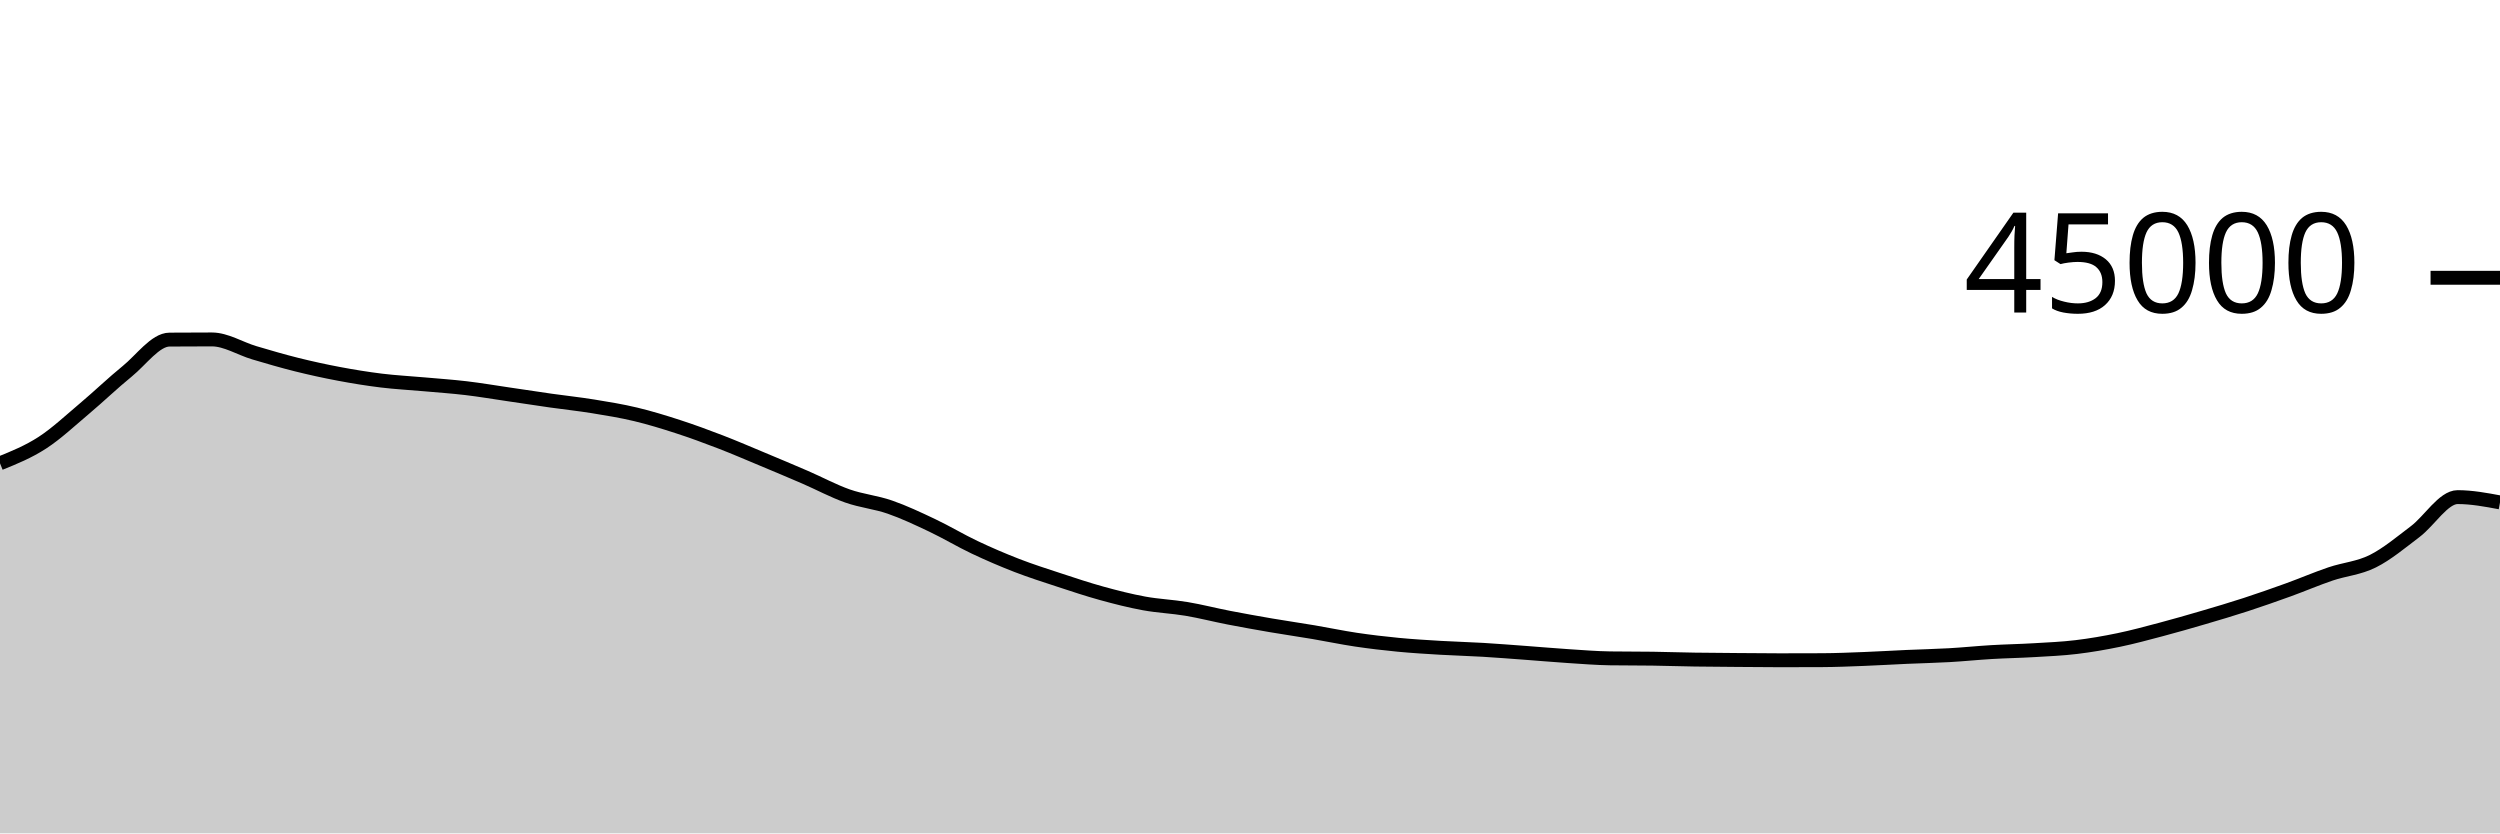
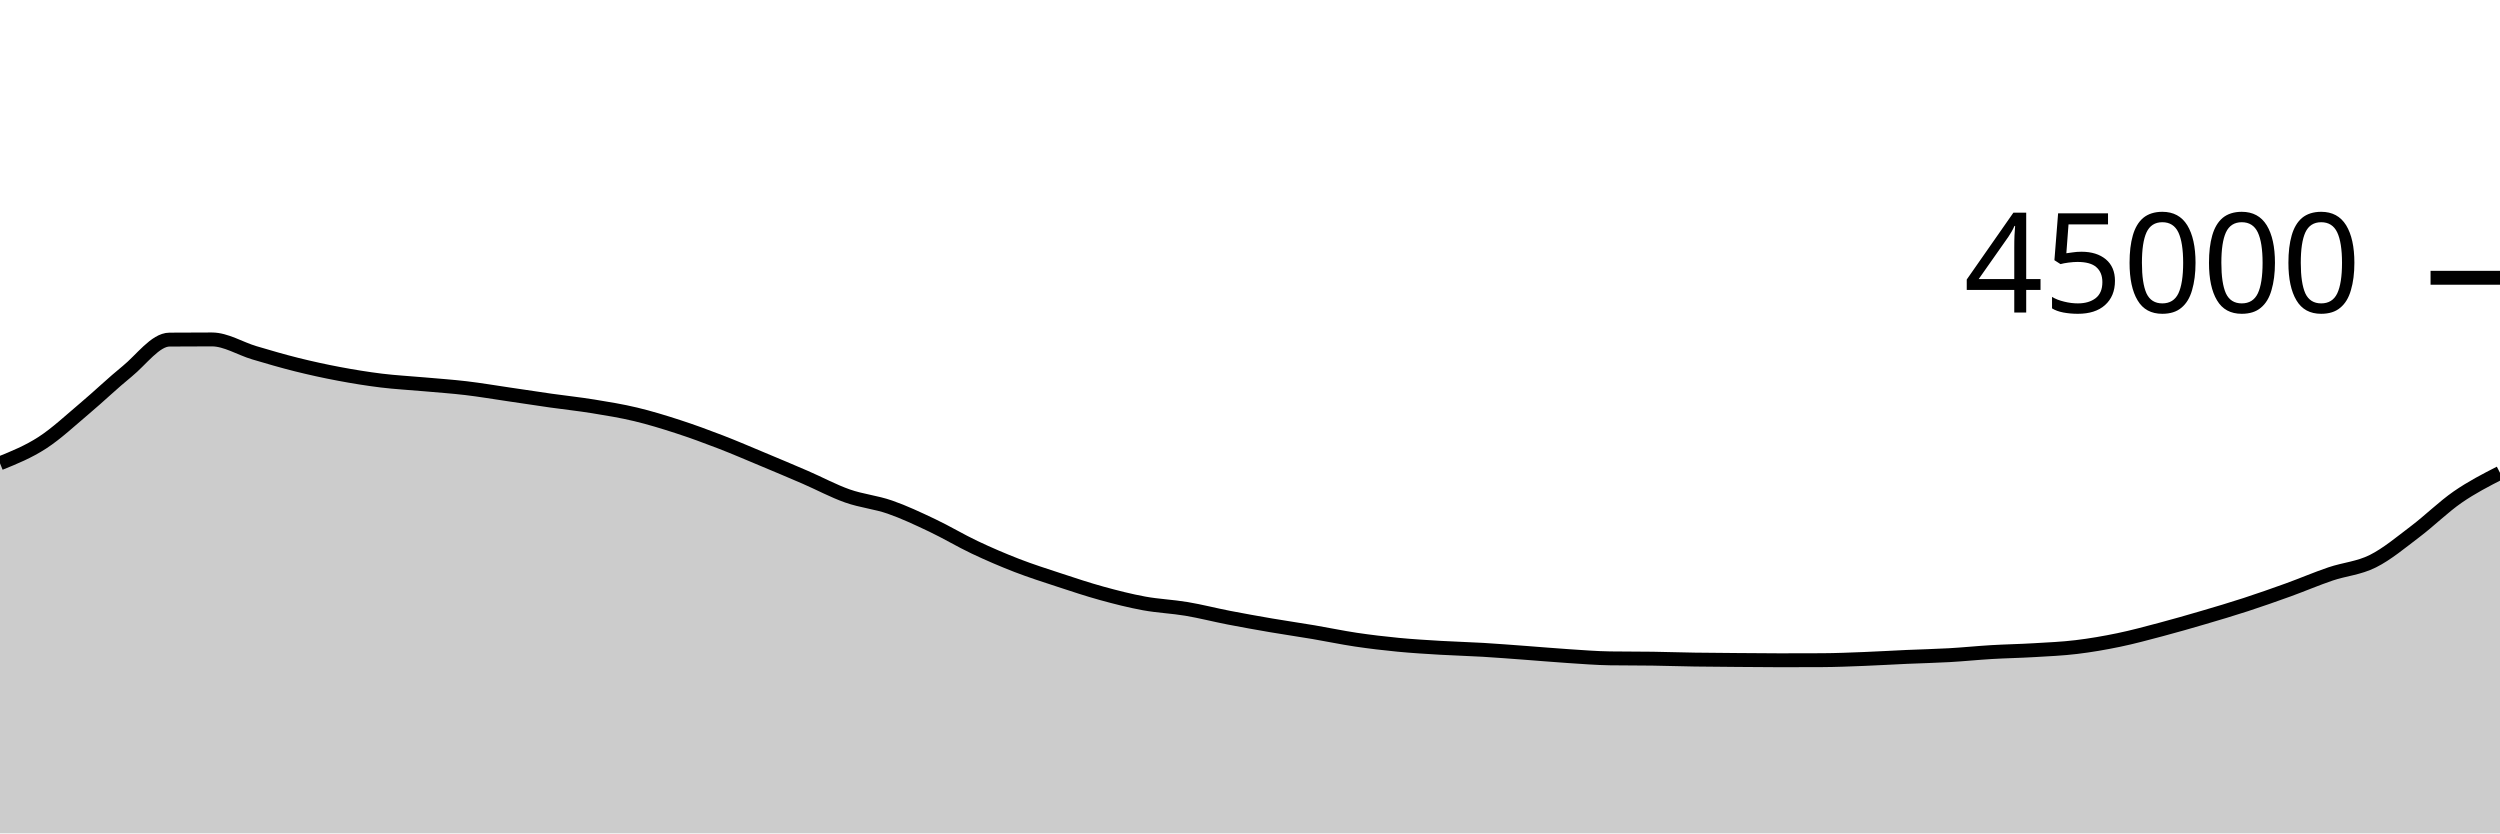
<svg xmlns="http://www.w3.org/2000/svg" viewBox="0 0 180 60">
  <g transform="translate(0,20)">
-     <path class="area" fill="rgba(0, 0, 0, 0.2)" d="M0,13.358C1.017,12.946,2.034,12.534,3.051,11.875C4.068,11.215,5.085,10.257,6.102,9.401C7.119,8.545,8.136,7.564,9.153,6.739C10.169,5.914,11.186,4.458,12.203,4.451C13.22,4.443,14.237,4.439,15.254,4.439C16.271,4.439,17.288,5.096,18.305,5.398C19.322,5.7,20.339,5.998,21.356,6.252C22.373,6.505,23.39,6.728,24.407,6.919C25.424,7.111,26.441,7.276,27.458,7.401C28.475,7.526,29.492,7.576,30.508,7.668C31.525,7.759,32.542,7.828,33.559,7.948C34.576,8.069,35.593,8.243,36.61,8.392C37.627,8.541,38.644,8.698,39.661,8.843C40.678,8.987,41.695,9.094,42.712,9.259C43.729,9.424,44.746,9.59,45.763,9.833C46.78,10.076,47.797,10.388,48.814,10.718C49.831,11.048,50.847,11.422,51.864,11.814C52.881,12.206,53.898,12.646,54.915,13.07C55.932,13.495,56.949,13.921,57.966,14.361C58.983,14.801,60,15.352,61.017,15.71C62.034,16.069,63.051,16.158,64.068,16.511C65.085,16.864,66.102,17.345,67.119,17.827C68.136,18.309,69.153,18.922,70.169,19.404C71.186,19.885,72.203,20.322,73.22,20.716C74.237,21.109,75.254,21.432,76.271,21.766C77.288,22.1,78.305,22.44,79.322,22.72C80.339,23,81.356,23.26,82.373,23.446C83.39,23.633,84.407,23.669,85.424,23.84C86.441,24.011,87.458,24.275,88.475,24.472C89.492,24.669,90.508,24.851,91.525,25.025C92.542,25.199,93.559,25.345,94.576,25.516C95.593,25.688,96.61,25.905,97.627,26.056C98.644,26.207,99.661,26.327,100.678,26.425C101.695,26.523,102.712,26.582,103.729,26.643C104.746,26.703,105.763,26.728,106.78,26.788C107.797,26.849,108.814,26.931,109.831,27.005C110.847,27.08,111.864,27.171,112.881,27.237C113.898,27.303,114.915,27.387,115.932,27.402C116.949,27.417,117.966,27.409,118.983,27.424C120,27.439,121.017,27.474,122.034,27.49C123.051,27.506,124.068,27.511,125.085,27.519C126.102,27.527,127.119,27.539,128.136,27.539C129.153,27.539,130.169,27.537,131.186,27.532C132.203,27.528,133.22,27.484,134.237,27.444C135.254,27.405,136.271,27.342,137.288,27.297C138.305,27.252,139.322,27.231,140.339,27.173C141.356,27.116,142.373,27.01,143.39,26.95C144.407,26.89,145.424,26.874,146.441,26.813C147.458,26.753,148.475,26.711,149.492,26.588C150.508,26.466,151.525,26.291,152.542,26.08C153.559,25.869,154.576,25.592,155.593,25.323C156.61,25.053,157.627,24.761,158.644,24.462C159.661,24.164,160.678,23.862,161.695,23.531C162.712,23.199,163.729,22.842,164.746,22.475C165.763,22.107,166.78,21.669,167.797,21.324C168.814,20.98,169.831,20.914,170.847,20.405C171.864,19.897,172.881,19.041,173.898,18.272C174.915,17.503,175.932,15.792,176.949,15.792C177.966,15.792,178.983,15.983,180,16.173L180,40C178.983,40,177.966,40,176.949,40C175.932,40,174.915,40,173.898,40C172.881,40,171.864,40,170.847,40C169.831,40,168.814,40,167.797,40C166.78,40,165.763,40,164.746,40C163.729,40,162.712,40,161.695,40C160.678,40,159.661,40,158.644,40C157.627,40,156.61,40,155.593,40C154.576,40,153.559,40,152.542,40C151.525,40,150.508,40,149.492,40C148.475,40,147.458,40,146.441,40C145.424,40,144.407,40,143.39,40C142.373,40,141.356,40,140.339,40C139.322,40,138.305,40,137.288,40C136.271,40,135.254,40,134.237,40C133.22,40,132.203,40,131.186,40C130.169,40,129.153,40,128.136,40C127.119,40,126.102,40,125.085,40C124.068,40,123.051,40,122.034,40C121.017,40,120,40,118.983,40C117.966,40,116.949,40,115.932,40C114.915,40,113.898,40,112.881,40C111.864,40,110.847,40,109.831,40C108.814,40,107.797,40,106.78,40C105.763,40,104.746,40,103.729,40C102.712,40,101.695,40,100.678,40C99.661,40,98.644,40,97.627,40C96.61,40,95.593,40,94.576,40C93.559,40,92.542,40,91.525,40C90.508,40,89.492,40,88.475,40C87.458,40,86.441,40,85.424,40C84.407,40,83.39,40,82.373,40C81.356,40,80.339,40,79.322,40C78.305,40,77.288,40,76.271,40C75.254,40,74.237,40,73.22,40C72.203,40,71.186,40,70.169,40C69.153,40,68.136,40,67.119,40C66.102,40,65.085,40,64.068,40C63.051,40,62.034,40,61.017,40C60,40,58.983,40,57.966,40C56.949,40,55.932,40,54.915,40C53.898,40,52.881,40,51.864,40C50.847,40,49.831,40,48.814,40C47.797,40,46.78,40,45.763,40C44.746,40,43.729,40,42.712,40C41.695,40,40.678,40,39.661,40C38.644,40,37.627,40,36.61,40C35.593,40,34.576,40,33.559,40C32.542,40,31.525,40,30.508,40C29.492,40,28.475,40,27.458,40C26.441,40,25.424,40,24.407,40C23.39,40,22.373,40,21.356,40C20.339,40,19.322,40,18.305,40C17.288,40,16.271,40,15.254,40C14.237,40,13.22,40,12.203,40C11.186,40,10.169,40,9.153,40C8.136,40,7.119,40,6.102,40C5.085,40,4.068,40,3.051,40C2.034,40,1.017,40,0,40Z" />
-     <path class="line" stroke="black" fill="none" d="M0,13.358C1.017,12.946,2.034,12.534,3.051,11.875C4.068,11.215,5.085,10.257,6.102,9.401C7.119,8.545,8.136,7.564,9.153,6.739C10.169,5.914,11.186,4.458,12.203,4.451C13.22,4.443,14.237,4.439,15.254,4.439C16.271,4.439,17.288,5.096,18.305,5.398C19.322,5.7,20.339,5.998,21.356,6.252C22.373,6.505,23.39,6.728,24.407,6.919C25.424,7.111,26.441,7.276,27.458,7.401C28.475,7.526,29.492,7.576,30.508,7.668C31.525,7.759,32.542,7.828,33.559,7.948C34.576,8.069,35.593,8.243,36.61,8.392C37.627,8.541,38.644,8.698,39.661,8.843C40.678,8.987,41.695,9.094,42.712,9.259C43.729,9.424,44.746,9.59,45.763,9.833C46.78,10.076,47.797,10.388,48.814,10.718C49.831,11.048,50.847,11.422,51.864,11.814C52.881,12.206,53.898,12.646,54.915,13.07C55.932,13.495,56.949,13.921,57.966,14.361C58.983,14.801,60,15.352,61.017,15.71C62.034,16.069,63.051,16.158,64.068,16.511C65.085,16.864,66.102,17.345,67.119,17.827C68.136,18.309,69.153,18.922,70.169,19.404C71.186,19.885,72.203,20.322,73.22,20.716C74.237,21.109,75.254,21.432,76.271,21.766C77.288,22.1,78.305,22.44,79.322,22.72C80.339,23,81.356,23.26,82.373,23.446C83.39,23.633,84.407,23.669,85.424,23.84C86.441,24.011,87.458,24.275,88.475,24.472C89.492,24.669,90.508,24.851,91.525,25.025C92.542,25.199,93.559,25.345,94.576,25.516C95.593,25.688,96.61,25.905,97.627,26.056C98.644,26.207,99.661,26.327,100.678,26.425C101.695,26.523,102.712,26.582,103.729,26.643C104.746,26.703,105.763,26.728,106.78,26.788C107.797,26.849,108.814,26.931,109.831,27.005C110.847,27.08,111.864,27.171,112.881,27.237C113.898,27.303,114.915,27.387,115.932,27.402C116.949,27.417,117.966,27.409,118.983,27.424C120,27.439,121.017,27.474,122.034,27.49C123.051,27.506,124.068,27.511,125.085,27.519C126.102,27.527,127.119,27.539,128.136,27.539C129.153,27.539,130.169,27.537,131.186,27.532C132.203,27.528,133.22,27.484,134.237,27.444C135.254,27.405,136.271,27.342,137.288,27.297C138.305,27.252,139.322,27.231,140.339,27.173C141.356,27.116,142.373,27.01,143.39,26.95C144.407,26.89,145.424,26.874,146.441,26.813C147.458,26.753,148.475,26.711,149.492,26.588C150.508,26.466,151.525,26.291,152.542,26.08C153.559,25.869,154.576,25.592,155.593,25.323C156.61,25.053,157.627,24.761,158.644,24.462C159.661,24.164,160.678,23.862,161.695,23.531C162.712,23.199,163.729,22.842,164.746,22.475C165.763,22.107,166.78,21.669,167.797,21.324C168.814,20.98,169.831,20.914,170.847,20.405C171.864,19.897,172.881,19.041,173.898,18.272C174.915,17.503,175.932,15.792,176.949,15.792C177.966,15.792,178.983,15.983,180,16.173" />
+     <path class="area" fill="rgba(0, 0, 0, 0.2)" d="M0,13.358C1.017,12.946,2.034,12.534,3.051,11.875C4.068,11.215,5.085,10.257,6.102,9.401C7.119,8.545,8.136,7.564,9.153,6.739C10.169,5.914,11.186,4.458,12.203,4.451C13.22,4.443,14.237,4.439,15.254,4.439C16.271,4.439,17.288,5.096,18.305,5.398C19.322,5.7,20.339,5.998,21.356,6.252C22.373,6.505,23.39,6.728,24.407,6.919C25.424,7.111,26.441,7.276,27.458,7.401C28.475,7.526,29.492,7.576,30.508,7.668C31.525,7.759,32.542,7.828,33.559,7.948C34.576,8.069,35.593,8.243,36.61,8.392C37.627,8.541,38.644,8.698,39.661,8.843C40.678,8.987,41.695,9.094,42.712,9.259C43.729,9.424,44.746,9.59,45.763,9.833C46.78,10.076,47.797,10.388,48.814,10.718C49.831,11.048,50.847,11.422,51.864,11.814C52.881,12.206,53.898,12.646,54.915,13.07C55.932,13.495,56.949,13.921,57.966,14.361C58.983,14.801,60,15.352,61.017,15.71C62.034,16.069,63.051,16.158,64.068,16.511C65.085,16.864,66.102,17.345,67.119,17.827C68.136,18.309,69.153,18.922,70.169,19.404C71.186,19.885,72.203,20.322,73.22,20.716C74.237,21.109,75.254,21.432,76.271,21.766C77.288,22.1,78.305,22.44,79.322,22.72C80.339,23,81.356,23.26,82.373,23.446C83.39,23.633,84.407,23.669,85.424,23.84C86.441,24.011,87.458,24.275,88.475,24.472C89.492,24.669,90.508,24.851,91.525,25.025C92.542,25.199,93.559,25.345,94.576,25.516C95.593,25.688,96.61,25.905,97.627,26.056C98.644,26.207,99.661,26.327,100.678,26.425C101.695,26.523,102.712,26.582,103.729,26.643C104.746,26.703,105.763,26.728,106.78,26.788C107.797,26.849,108.814,26.931,109.831,27.005C110.847,27.08,111.864,27.171,112.881,27.237C113.898,27.303,114.915,27.387,115.932,27.402C116.949,27.417,117.966,27.409,118.983,27.424C120,27.439,121.017,27.474,122.034,27.49C123.051,27.506,124.068,27.511,125.085,27.519C126.102,27.527,127.119,27.539,128.136,27.539C129.153,27.539,130.169,27.537,131.186,27.532C132.203,27.528,133.22,27.484,134.237,27.444C135.254,27.405,136.271,27.342,137.288,27.297C138.305,27.252,139.322,27.231,140.339,27.173C141.356,27.116,142.373,27.01,143.39,26.95C144.407,26.89,145.424,26.874,146.441,26.813C147.458,26.753,148.475,26.711,149.492,26.588C150.508,26.466,151.525,26.291,152.542,26.08C153.559,25.869,154.576,25.592,155.593,25.323C156.61,25.053,157.627,24.761,158.644,24.462C159.661,24.164,160.678,23.862,161.695,23.531C162.712,23.199,163.729,22.842,164.746,22.475C165.763,22.107,166.78,21.669,167.797,21.324C168.814,20.98,169.831,20.914,170.847,20.405C171.864,19.897,172.881,19.041,173.898,18.272C174.915,17.503,175.932,16.496,176.949,15.792C177.966,15.088,178.983,14.566,180,14.045L180,40C178.983,40,177.966,40,176.949,40C175.932,40,174.915,40,173.898,40C172.881,40,171.864,40,170.847,40C169.831,40,168.814,40,167.797,40C166.78,40,165.763,40,164.746,40C163.729,40,162.712,40,161.695,40C160.678,40,159.661,40,158.644,40C157.627,40,156.61,40,155.593,40C154.576,40,153.559,40,152.542,40C151.525,40,150.508,40,149.492,40C148.475,40,147.458,40,146.441,40C145.424,40,144.407,40,143.39,40C142.373,40,141.356,40,140.339,40C139.322,40,138.305,40,137.288,40C136.271,40,135.254,40,134.237,40C133.22,40,132.203,40,131.186,40C130.169,40,129.153,40,128.136,40C127.119,40,126.102,40,125.085,40C124.068,40,123.051,40,122.034,40C121.017,40,120,40,118.983,40C117.966,40,116.949,40,115.932,40C114.915,40,113.898,40,112.881,40C111.864,40,110.847,40,109.831,40C108.814,40,107.797,40,106.78,40C105.763,40,104.746,40,103.729,40C102.712,40,101.695,40,100.678,40C99.661,40,98.644,40,97.627,40C96.61,40,95.593,40,94.576,40C93.559,40,92.542,40,91.525,40C90.508,40,89.492,40,88.475,40C87.458,40,86.441,40,85.424,40C84.407,40,83.39,40,82.373,40C81.356,40,80.339,40,79.322,40C78.305,40,77.288,40,76.271,40C75.254,40,74.237,40,73.22,40C72.203,40,71.186,40,70.169,40C69.153,40,68.136,40,67.119,40C66.102,40,65.085,40,64.068,40C63.051,40,62.034,40,61.017,40C60,40,58.983,40,57.966,40C56.949,40,55.932,40,54.915,40C53.898,40,52.881,40,51.864,40C50.847,40,49.831,40,48.814,40C47.797,40,46.78,40,45.763,40C44.746,40,43.729,40,42.712,40C41.695,40,40.678,40,39.661,40C38.644,40,37.627,40,36.61,40C35.593,40,34.576,40,33.559,40C32.542,40,31.525,40,30.508,40C29.492,40,28.475,40,27.458,40C26.441,40,25.424,40,24.407,40C23.39,40,22.373,40,21.356,40C20.339,40,19.322,40,18.305,40C17.288,40,16.271,40,15.254,40C14.237,40,13.22,40,12.203,40C11.186,40,10.169,40,9.153,40C8.136,40,7.119,40,6.102,40C5.085,40,4.068,40,3.051,40C2.034,40,1.017,40,0,40Z" />
+     <path class="line" stroke="black" fill="none" d="M0,13.358C1.017,12.946,2.034,12.534,3.051,11.875C4.068,11.215,5.085,10.257,6.102,9.401C7.119,8.545,8.136,7.564,9.153,6.739C10.169,5.914,11.186,4.458,12.203,4.451C13.22,4.443,14.237,4.439,15.254,4.439C16.271,4.439,17.288,5.096,18.305,5.398C19.322,5.7,20.339,5.998,21.356,6.252C22.373,6.505,23.39,6.728,24.407,6.919C25.424,7.111,26.441,7.276,27.458,7.401C28.475,7.526,29.492,7.576,30.508,7.668C31.525,7.759,32.542,7.828,33.559,7.948C34.576,8.069,35.593,8.243,36.61,8.392C37.627,8.541,38.644,8.698,39.661,8.843C40.678,8.987,41.695,9.094,42.712,9.259C43.729,9.424,44.746,9.59,45.763,9.833C46.78,10.076,47.797,10.388,48.814,10.718C49.831,11.048,50.847,11.422,51.864,11.814C52.881,12.206,53.898,12.646,54.915,13.07C55.932,13.495,56.949,13.921,57.966,14.361C58.983,14.801,60,15.352,61.017,15.71C62.034,16.069,63.051,16.158,64.068,16.511C65.085,16.864,66.102,17.345,67.119,17.827C68.136,18.309,69.153,18.922,70.169,19.404C71.186,19.885,72.203,20.322,73.22,20.716C74.237,21.109,75.254,21.432,76.271,21.766C77.288,22.1,78.305,22.44,79.322,22.72C80.339,23,81.356,23.26,82.373,23.446C83.39,23.633,84.407,23.669,85.424,23.84C86.441,24.011,87.458,24.275,88.475,24.472C89.492,24.669,90.508,24.851,91.525,25.025C92.542,25.199,93.559,25.345,94.576,25.516C95.593,25.688,96.61,25.905,97.627,26.056C98.644,26.207,99.661,26.327,100.678,26.425C101.695,26.523,102.712,26.582,103.729,26.643C104.746,26.703,105.763,26.728,106.78,26.788C107.797,26.849,108.814,26.931,109.831,27.005C110.847,27.08,111.864,27.171,112.881,27.237C113.898,27.303,114.915,27.387,115.932,27.402C116.949,27.417,117.966,27.409,118.983,27.424C120,27.439,121.017,27.474,122.034,27.49C123.051,27.506,124.068,27.511,125.085,27.519C126.102,27.527,127.119,27.539,128.136,27.539C129.153,27.539,130.169,27.537,131.186,27.532C132.203,27.528,133.22,27.484,134.237,27.444C135.254,27.405,136.271,27.342,137.288,27.297C138.305,27.252,139.322,27.231,140.339,27.173C141.356,27.116,142.373,27.01,143.39,26.95C144.407,26.89,145.424,26.874,146.441,26.813C147.458,26.753,148.475,26.711,149.492,26.588C150.508,26.466,151.525,26.291,152.542,26.08C153.559,25.869,154.576,25.592,155.593,25.323C156.61,25.053,157.627,24.761,158.644,24.462C159.661,24.164,160.678,23.862,161.695,23.531C162.712,23.199,163.729,22.842,164.746,22.475C165.763,22.107,166.78,21.669,167.797,21.324C168.814,20.98,169.831,20.914,170.847,20.405C171.864,19.897,172.881,19.041,173.898,18.272C174.915,17.503,175.932,16.496,176.949,15.792C177.966,15.088,178.983,14.566,180,14.045" />
    <path class="axis-ceiling" stroke-width="1" stroke="black" fill="none" d="M175,0L180,0" />
    <text class="axis-ceiling-label" font-family="sans-serif" text-anchor="end" font-size="10px" x="170" y="2.5">45000</text>
  </g>
</svg>
